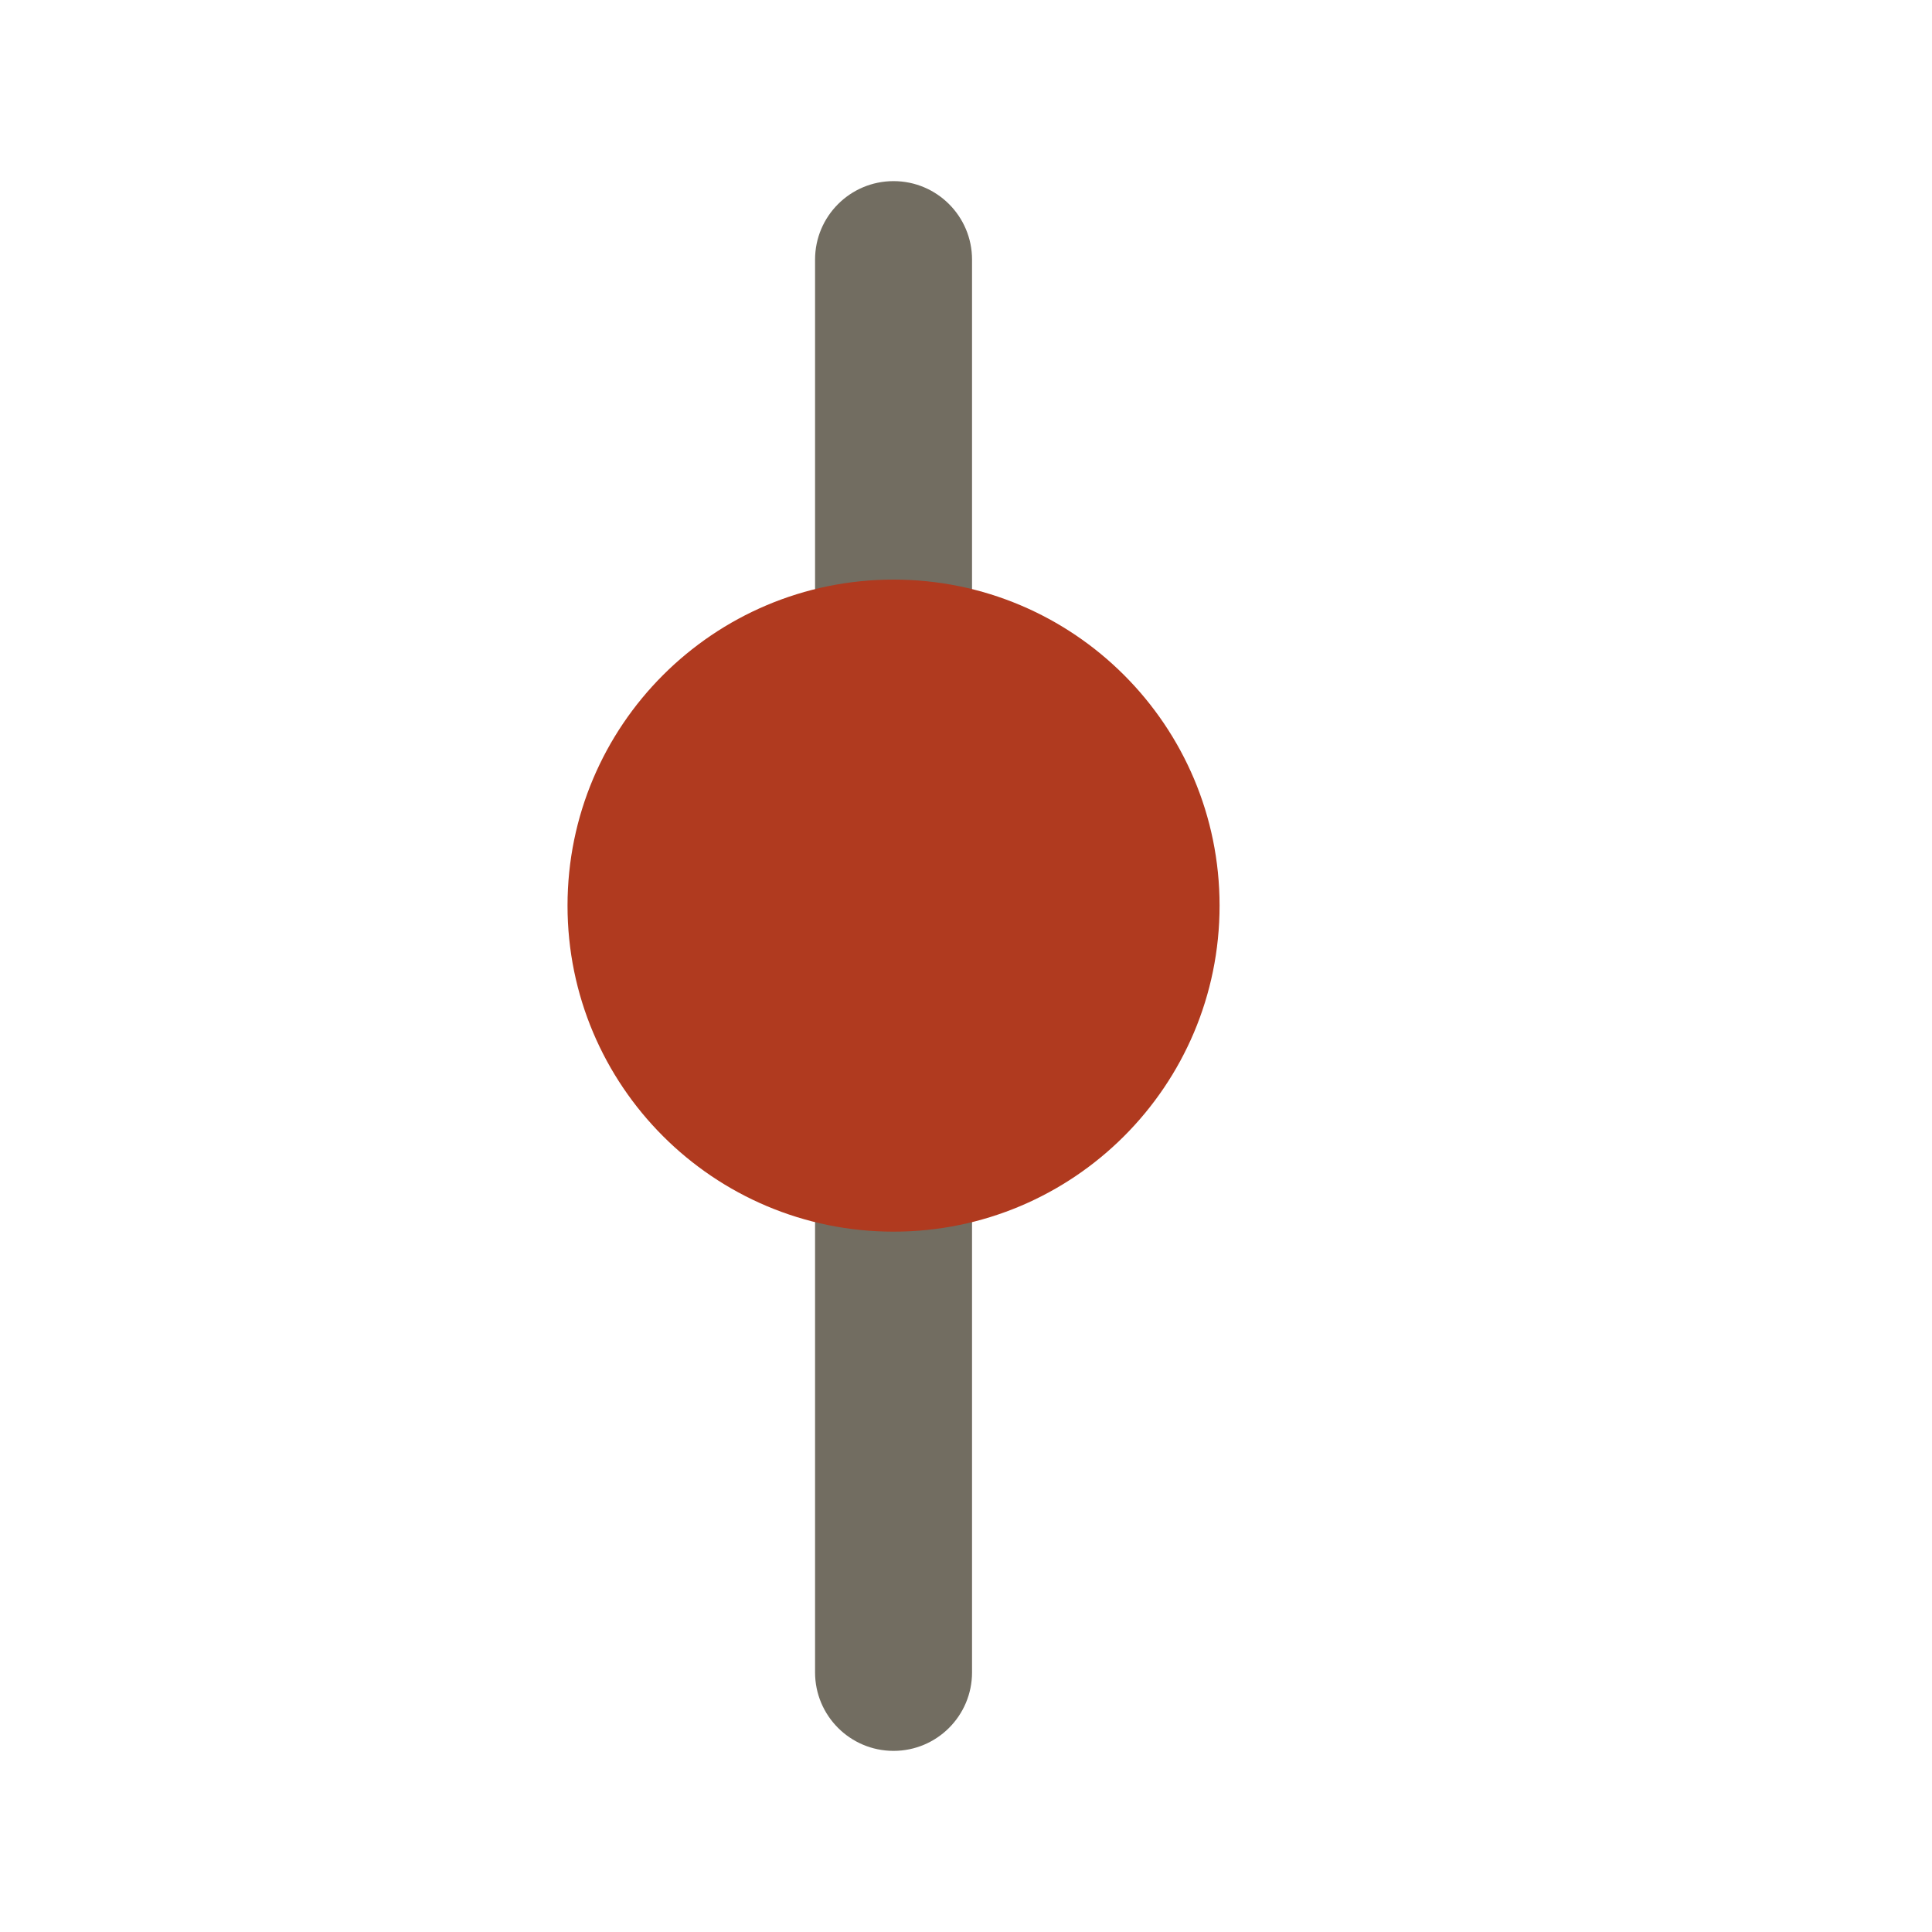
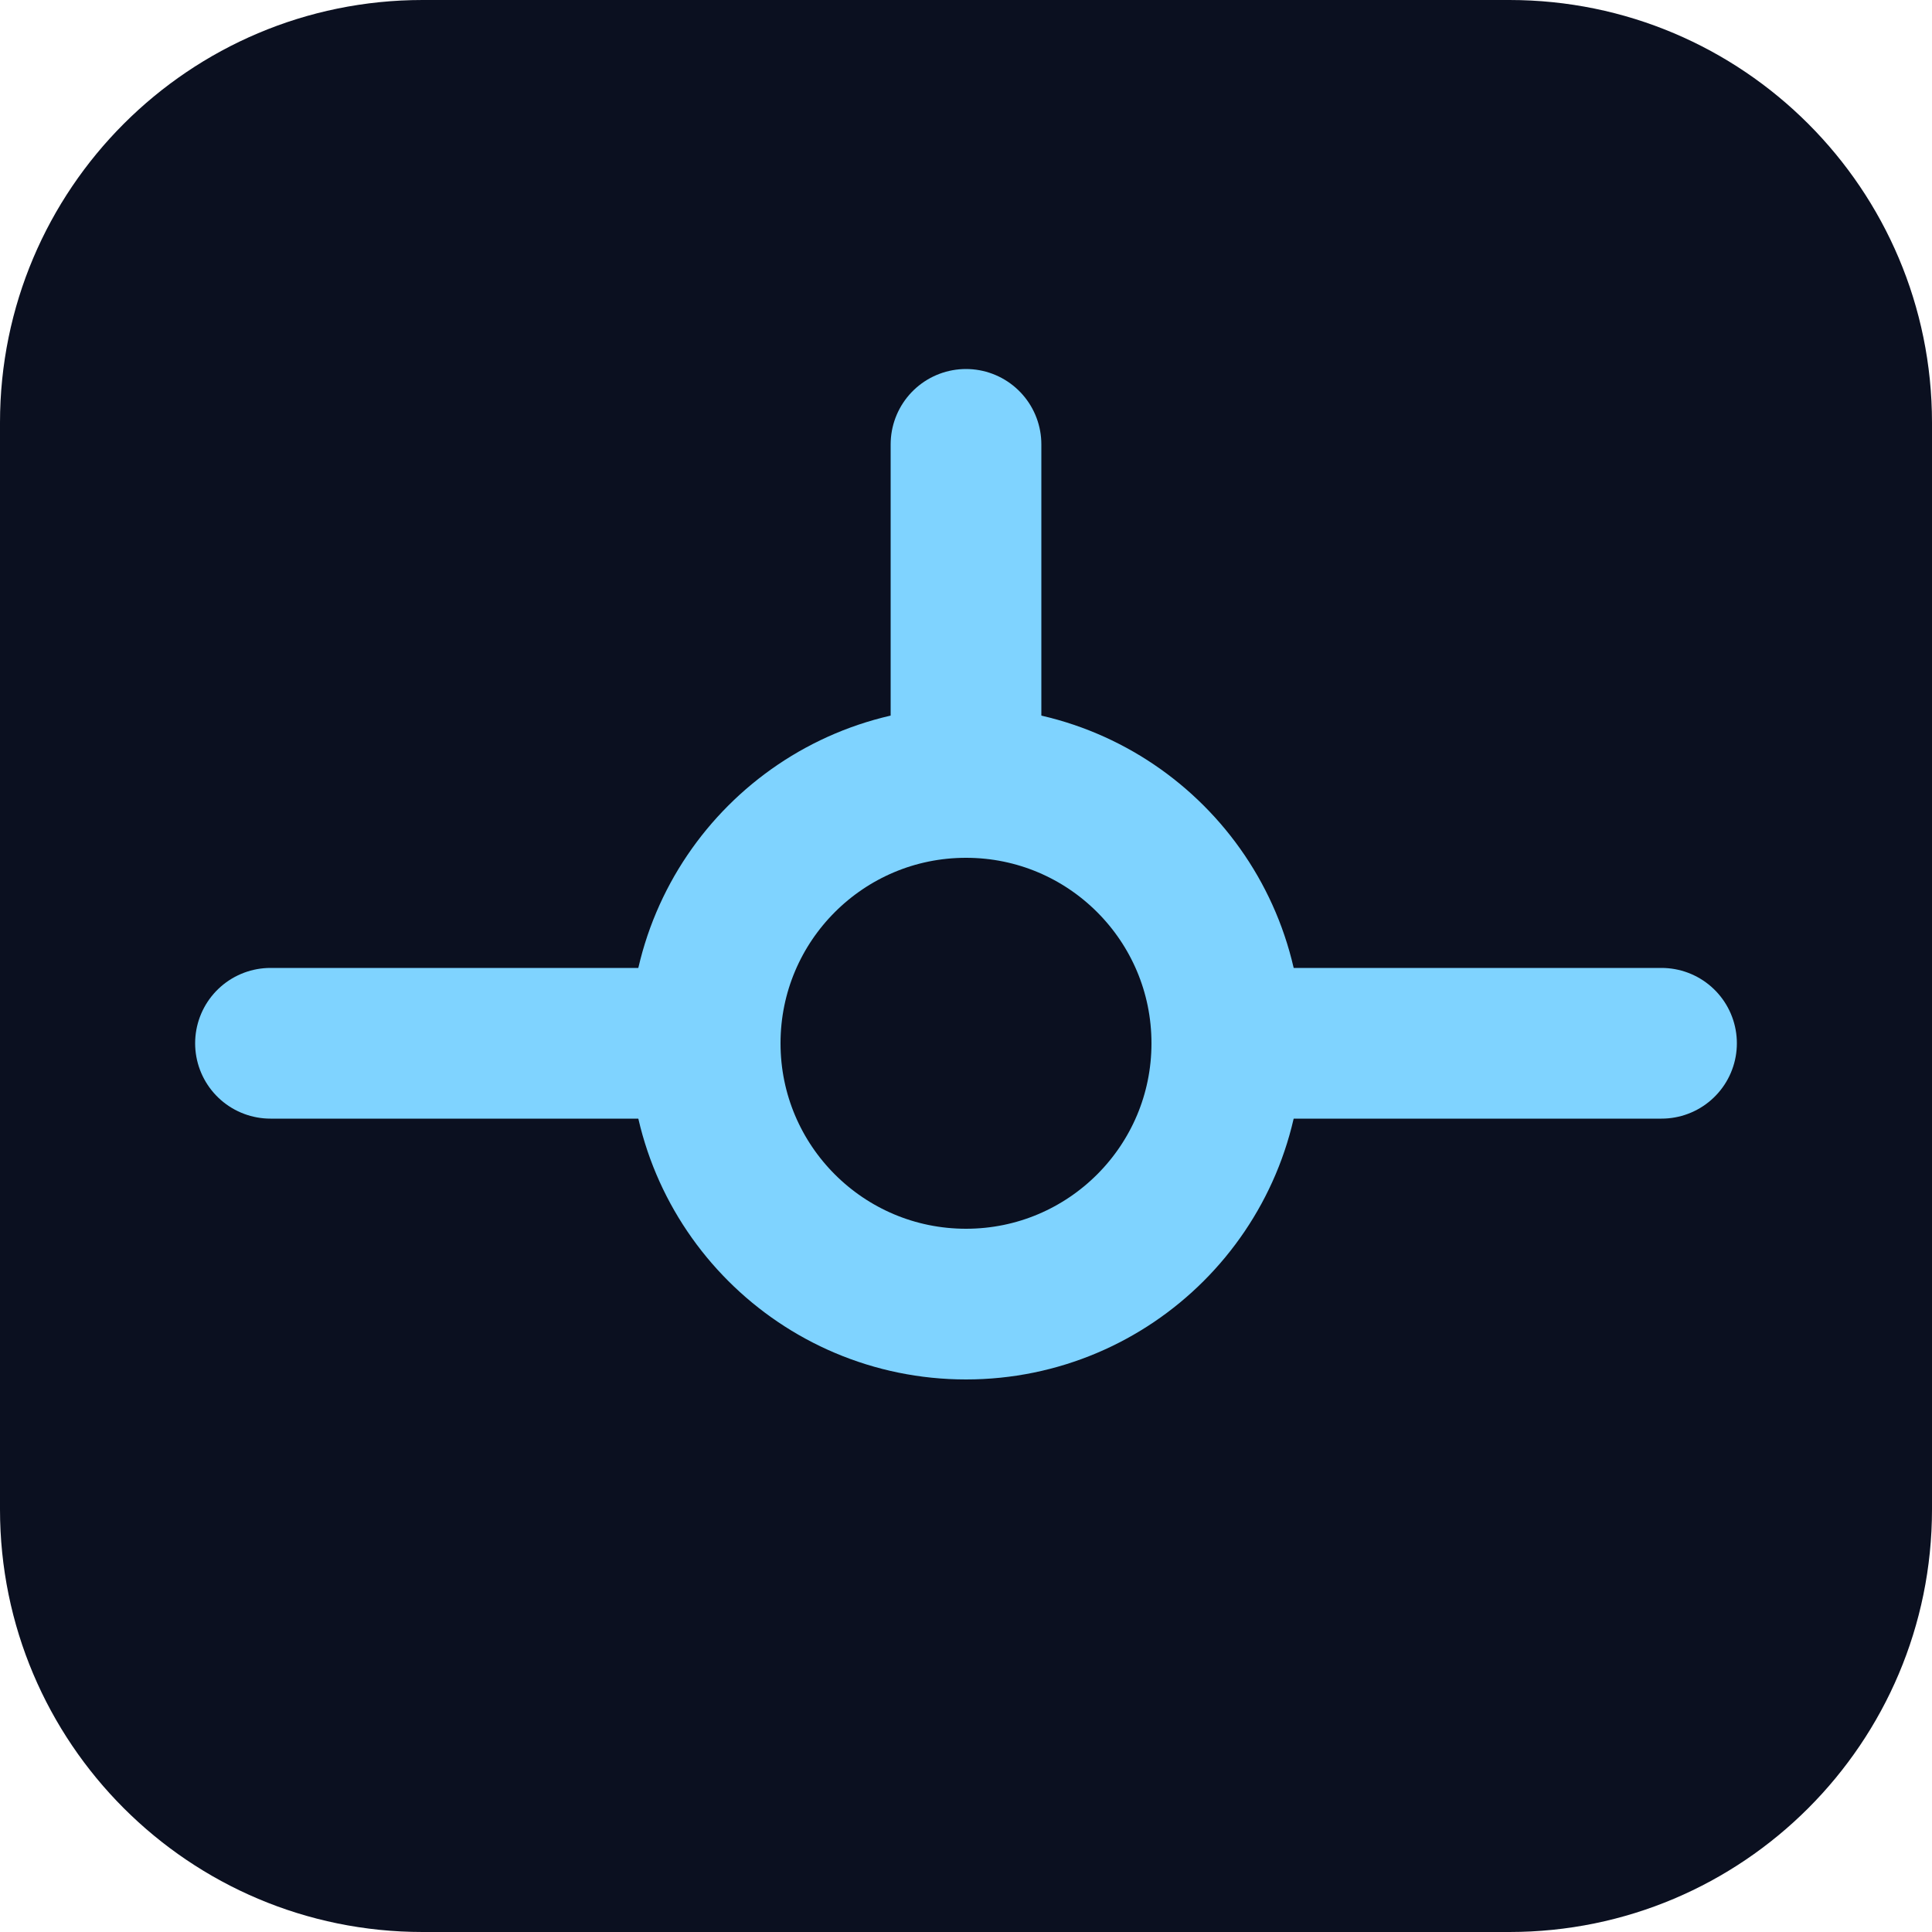
<svg xmlns="http://www.w3.org/2000/svg" viewBox="0 0 32 32">
-   <rect x="13.5" y="3" width="2.6" height="26" rx="1.3" fill="#726d61" />
-   <circle cx="14.8" cy="15" r="5.4" fill="#b03a1f" />
+   <rect width="32" height="32" rx="7" fill="#0b1020" />
+   <g fill="none" stroke="#7fd3ff" stroke-width="2.496" stroke-linecap="round" transform="translate(16 17.28)">
+     <circle r="4.32" />
+     <path d="M-4.32 0H-11.52M4.32 0H11.52M0 -4.32V-9.92" />
+   </g>
</svg>
